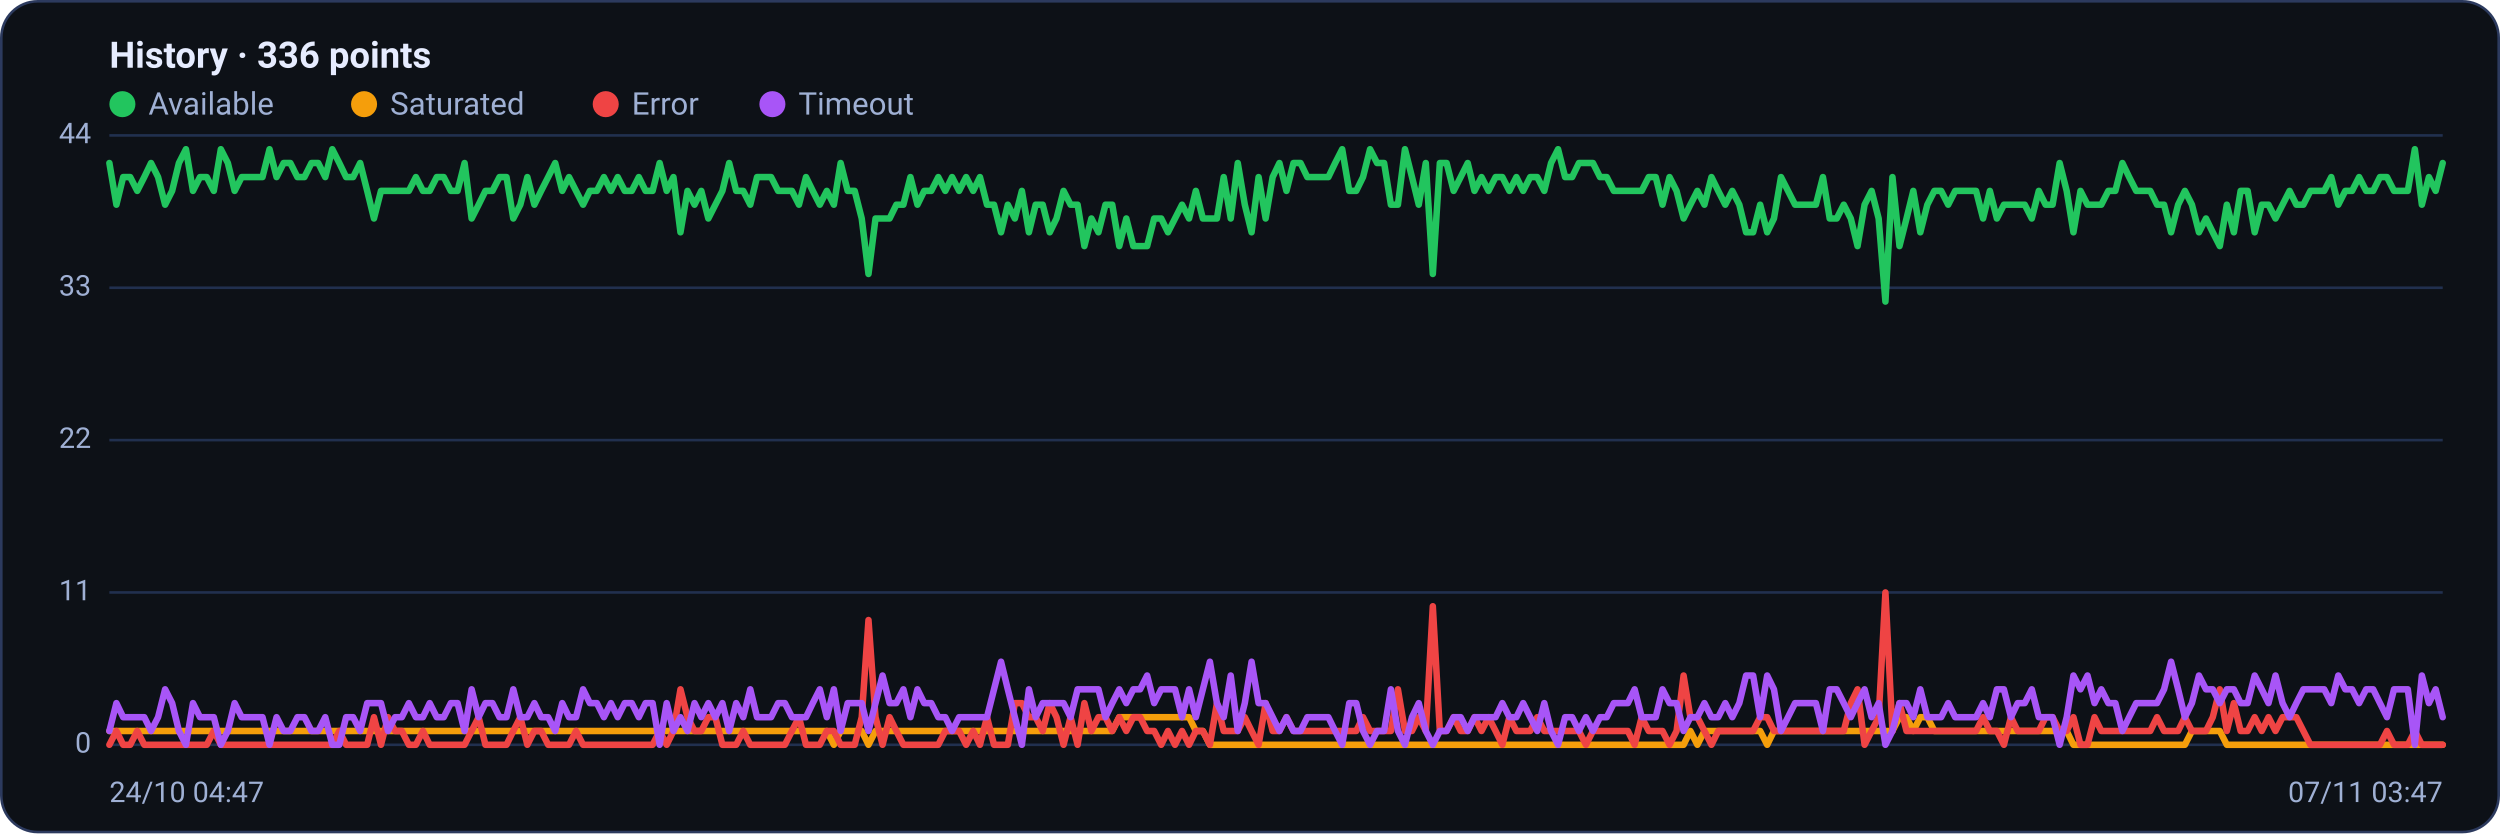
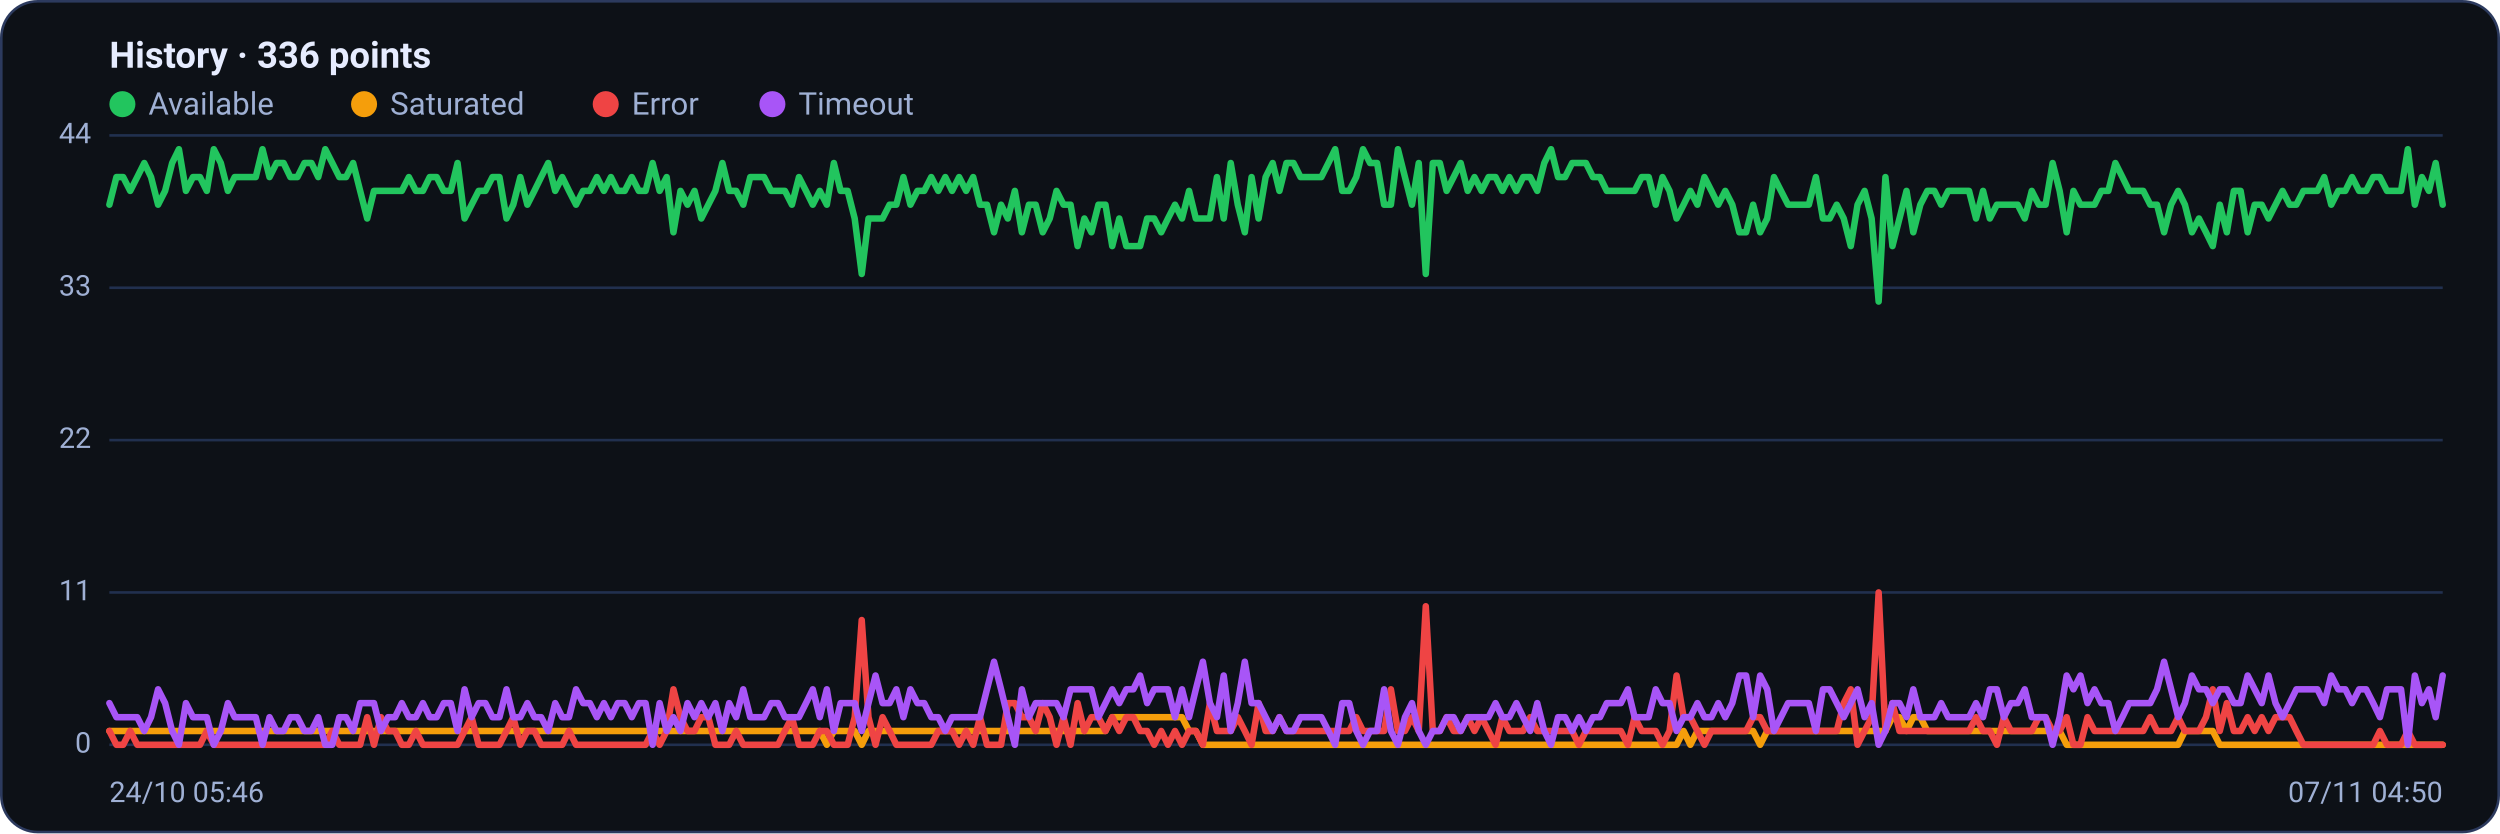
<svg xmlns="http://www.w3.org/2000/svg" viewBox="0 0 960 320" width="960" height="320" font-family="Segoe UI, system-ui, -apple-system, Roboto, Helvetica, Arial, sans-serif" role="img" aria-label="Availability history per region">
  <rect x="0.5" y="0.5" width="959" height="319" rx="14" fill="#0d1117" stroke="#2c3a5e" />
  <text x="42" y="26" font-size="14" font-weight="600" fill="#e6ecff">History · 336 points</text>
  <circle cx="47" cy="40" r="5" fill="#22c55e" />
  <text x="57" y="44" font-size="12" fill="#9fb0d4">Available</text>
  <circle cx="139.8" cy="40" r="5" fill="#f59e0b" />
  <text x="149.8" y="44" font-size="12" fill="#9fb0d4">Saturated</text>
  <circle cx="232.6" cy="40" r="5" fill="#ef4444" />
  <text x="242.6" y="44" font-size="12" fill="#9fb0d4">Error</text>
  <circle cx="296.6" cy="40" r="5" fill="#a855f7" />
  <text x="306.6" y="44" font-size="12" fill="#9fb0d4">Timeout</text>
  <line x1="42" y1="286.0" x2="938" y2="286.0" stroke="#21304f" stroke-width="1" />
  <text x="35" y="289.0" text-anchor="end" font-size="11" fill="#9fb0d4">0</text>
  <line x1="42" y1="227.5" x2="938" y2="227.5" stroke="#21304f" stroke-width="1" />
  <text x="35" y="230.5" text-anchor="end" font-size="11" fill="#9fb0d4">11</text>
  <line x1="42" y1="169.0" x2="938" y2="169.0" stroke="#21304f" stroke-width="1" />
  <text x="35" y="172.0" text-anchor="end" font-size="11" fill="#9fb0d4">22</text>
  <line x1="42" y1="110.5" x2="938" y2="110.5" stroke="#21304f" stroke-width="1" />
  <text x="35" y="113.5" text-anchor="end" font-size="11" fill="#9fb0d4">33</text>
  <line x1="42" y1="52.0" x2="938" y2="52.0" stroke="#21304f" stroke-width="1" />
  <text x="35" y="55.0" text-anchor="end" font-size="11" fill="#9fb0d4">44</text>
-   <polyline fill="none" stroke="#22c55e" stroke-width="2.5" stroke-linejoin="round" stroke-linecap="round" points="42.0,62.6 44.7,78.6 47.3,68.0 50.0,68.0 52.7,73.3 55.4,68.0 58.0,62.6 60.7,68.0 63.4,78.6 66.1,73.3 68.7,62.6 71.4,57.3 74.1,73.3 76.8,68.0 79.4,68.0 82.1,73.3 84.8,57.3 87.5,62.6 90.1,73.3 92.8,68.0 95.5,68.0 98.2,68.0 100.8,68.0 103.5,57.3 106.2,68.0 108.9,62.6 111.5,62.6 114.2,68.0 116.9,68.0 119.6,62.6 122.2,62.6 124.9,68.0 127.6,57.3 130.3,62.6 132.9,68.0 135.6,68.0 138.3,62.6 141.0,73.3 143.6,83.9 146.3,73.3 149.0,73.3 151.7,73.3 154.3,73.3 157.0,73.3 159.7,68.0 162.4,73.3 165.0,73.3 167.7,68.0 170.4,68.0 173.1,73.3 175.7,73.3 178.4,62.6 181.1,83.9 183.8,78.6 186.4,73.3 189.1,73.3 191.8,68.0 194.5,68.0 197.1,83.9 199.8,78.6 202.5,68.0 205.2,78.6 207.8,73.3 210.5,68.0 213.2,62.6 215.9,73.3 218.5,68.0 221.2,73.3 223.9,78.6 226.5,73.3 229.2,73.3 231.9,68.0 234.6,73.3 237.2,68.0 239.9,73.3 242.6,73.3 245.3,68.0 247.9,73.3 250.6,73.3 253.3,62.6 256.0,73.3 258.6,68.0 261.3,89.2 264.0,73.3 266.7,78.6 269.3,73.3 272.0,83.9 274.7,78.6 277.4,73.3 280.0,62.6 282.7,73.3 285.4,73.3 288.1,78.6 290.7,68.0 293.4,68.0 296.1,68.0 298.8,73.3 301.4,73.3 304.1,73.3 306.8,78.6 309.5,68.0 312.1,73.3 314.8,78.6 317.5,73.3 320.2,78.6 322.8,62.6 325.5,73.3 328.2,73.3 330.9,83.9 333.5,105.2 336.2,83.9 338.9,83.9 341.6,83.9 344.2,78.6 346.9,78.6 349.6,68.0 352.3,78.6 354.9,73.3 357.6,73.3 360.3,68.0 363.0,73.3 365.6,68.0 368.3,73.3 371.0,68.0 373.7,73.3 376.3,68.0 379.0,78.6 381.7,78.6 384.4,89.2 387.0,78.6 389.7,83.9 392.4,73.3 395.1,89.2 397.7,78.6 400.4,78.6 403.1,89.2 405.7,83.9 408.4,73.3 411.1,78.6 413.8,78.6 416.4,94.5 419.1,83.9 421.8,89.2 424.5,78.6 427.1,78.6 429.8,94.5 432.5,83.9 435.2,94.5 437.8,94.5 440.5,94.5 443.2,83.9 445.9,83.9 448.5,89.2 451.2,83.9 453.9,78.6 456.6,83.9 459.2,73.3 461.9,83.9 464.6,83.9 467.3,83.9 469.9,68.0 472.6,83.9 475.3,62.6 478.0,78.6 480.6,89.2 483.3,68.0 486.0,83.9 488.7,68.0 491.3,62.6 494.0,73.3 496.7,62.6 499.4,62.6 502.0,68.0 504.7,68.0 507.4,68.0 510.1,68.0 512.7,62.6 515.4,57.3 518.1,73.3 520.8,73.3 523.4,68.0 526.1,57.3 528.8,62.6 531.5,62.6 534.1,78.6 536.8,78.6 539.5,57.3 542.2,68.0 544.8,78.6 547.5,62.6 550.2,105.2 552.9,62.6 555.5,62.6 558.2,73.3 560.9,68.0 563.6,62.6 566.2,73.3 568.9,68.0 571.6,73.3 574.3,68.0 576.9,68.0 579.6,73.3 582.3,68.0 584.9,73.3 587.6,68.0 590.3,68.0 593.0,73.3 595.6,62.6 598.3,57.3 601.0,68.0 603.7,68.0 606.3,62.6 609.0,62.6 611.7,62.6 614.4,68.0 617.0,68.0 619.7,73.3 622.4,73.3 625.1,73.3 627.7,73.3 630.4,73.3 633.1,68.0 635.8,68.0 638.4,78.6 641.1,68.0 643.8,73.3 646.5,83.9 649.1,78.6 651.8,73.3 654.5,78.6 657.2,68.0 659.8,73.3 662.5,78.6 665.2,73.3 667.9,78.6 670.5,89.2 673.2,89.2 675.9,78.6 678.6,89.2 681.2,83.9 683.9,68.0 686.6,73.3 689.3,78.6 691.9,78.6 694.6,78.6 697.3,78.6 700.0,68.0 702.6,83.9 705.3,83.9 708.0,78.6 710.7,83.9 713.3,94.5 716.0,78.6 718.7,73.3 721.4,83.9 724.0,115.8 726.7,68.0 729.4,94.5 732.1,83.9 734.7,73.3 737.4,89.2 740.1,78.6 742.8,73.3 745.4,73.3 748.1,78.6 750.8,73.3 753.5,73.3 756.1,73.3 758.8,73.3 761.5,83.9 764.1,73.3 766.8,83.9 769.5,78.6 772.2,78.6 774.8,78.6 777.5,78.6 780.2,83.9 782.9,73.3 785.5,78.6 788.2,78.6 790.9,62.6 793.6,73.3 796.2,89.2 798.9,73.3 801.6,78.6 804.3,78.6 806.9,78.6 809.6,73.3 812.3,73.3 815.0,62.6 817.6,68.0 820.3,73.3 823.0,73.3 825.7,73.3 828.3,78.6 831.0,78.6 833.7,89.2 836.4,78.6 839.0,73.3 841.7,78.6 844.4,89.2 847.1,83.9 849.7,89.2 852.4,94.5 855.1,78.6 857.8,89.2 860.4,73.3 863.1,73.3 865.8,89.2 868.5,78.6 871.1,78.6 873.8,83.9 876.5,78.6 879.2,73.3 881.8,78.6 884.5,78.6 887.2,73.3 889.9,73.3 892.5,73.3 895.2,68.0 897.9,78.6 900.6,73.3 903.2,73.3 905.9,68.0 908.6,73.3 911.3,73.3 913.9,68.0 916.6,68.0 919.3,73.3 922.0,73.3 924.6,73.3 927.3,57.3 930.0,78.6 932.7,68.0 935.3,73.3 938.0,62.6" />
-   <polyline fill="none" stroke="#f59e0b" stroke-width="2.5" stroke-linejoin="round" stroke-linecap="round" points="42.0,280.7 44.7,280.7 47.3,280.7 50.0,280.7 52.7,280.7 55.4,280.7 58.0,280.7 60.7,280.7 63.4,280.7 66.1,280.7 68.7,280.7 71.4,280.7 74.1,280.7 76.8,280.7 79.4,280.7 82.1,280.7 84.8,280.7 87.5,280.7 90.1,280.7 92.8,280.7 95.5,280.7 98.2,280.7 100.8,280.7 103.5,280.7 106.2,280.7 108.9,280.7 111.5,280.7 114.2,280.7 116.9,280.7 119.6,280.7 122.2,280.7 124.9,280.7 127.6,280.7 130.3,280.7 132.9,280.7 135.6,280.7 138.3,280.7 141.0,280.7 143.6,280.7 146.3,280.7 149.0,280.7 151.7,280.7 154.3,280.7 157.0,280.7 159.7,280.7 162.4,280.7 165.0,280.7 167.7,280.7 170.4,280.7 173.1,280.7 175.7,280.7 178.4,280.7 181.1,280.7 183.8,280.7 186.4,280.7 189.1,280.7 191.8,280.7 194.5,280.7 197.1,280.7 199.8,280.7 202.5,280.7 205.2,280.7 207.8,280.7 210.5,280.7 213.2,280.7 215.9,280.7 218.5,280.7 221.2,280.7 223.9,280.7 226.5,280.7 229.2,280.7 231.9,280.7 234.6,280.7 237.2,280.7 239.9,280.7 242.6,280.7 245.3,280.7 247.9,280.7 250.6,280.7 253.3,280.7 256.0,280.7 258.6,280.7 261.3,280.7 264.0,280.7 266.7,280.7 269.3,280.7 272.0,280.7 274.7,280.7 277.4,280.7 280.0,280.7 282.7,280.7 285.4,280.7 288.1,280.7 290.7,280.7 293.4,280.7 296.1,280.7 298.8,280.7 301.4,280.7 304.1,280.7 306.8,280.7 309.5,280.7 312.1,280.7 314.8,280.7 317.5,280.7 320.2,286.0 322.8,280.7 325.5,280.7 328.2,280.7 330.9,280.7 333.5,286.0 336.2,280.7 338.9,280.7 341.6,280.7 344.2,280.7 346.9,280.7 349.6,280.7 352.3,280.7 354.9,280.7 357.6,280.7 360.3,280.7 363.0,280.7 365.6,280.7 368.3,280.7 371.0,280.7 373.7,280.7 376.3,280.7 379.0,280.7 381.7,280.7 384.4,280.7 387.0,280.7 389.7,280.7 392.4,280.7 395.1,280.7 397.7,280.7 400.4,280.7 403.1,280.7 405.7,280.7 408.4,280.7 411.1,280.7 413.8,280.7 416.4,280.7 419.1,280.7 421.8,280.7 424.5,280.7 427.1,280.7 429.8,275.4 432.5,275.4 435.2,275.4 437.8,275.4 440.5,275.4 443.2,275.4 445.9,275.4 448.5,275.4 451.2,275.4 453.9,275.4 456.6,275.4 459.2,280.7 461.9,280.7 464.6,286.0 467.3,286.0 469.9,286.0 472.6,286.0 475.3,286.0 478.0,286.0 480.6,286.0 483.3,286.0 486.0,286.0 488.7,286.0 491.3,286.0 494.0,286.0 496.7,286.0 499.4,286.0 502.0,286.0 504.7,286.0 507.4,286.0 510.1,286.0 512.7,286.0 515.4,286.0 518.1,286.0 520.8,286.0 523.4,286.0 526.1,286.0 528.8,286.0 531.5,286.0 534.1,286.0 536.8,286.0 539.5,286.0 542.2,286.0 544.8,286.0 547.5,286.0 550.2,286.0 552.9,286.0 555.5,286.0 558.2,286.0 560.9,286.0 563.6,286.0 566.2,286.0 568.9,286.0 571.6,286.0 574.3,286.0 576.9,286.0 579.6,286.0 582.3,286.0 584.9,286.0 587.6,286.0 590.3,286.0 593.0,286.0 595.6,286.0 598.3,286.0 601.0,286.0 603.7,286.0 606.3,286.0 609.0,286.0 611.7,286.0 614.4,286.0 617.0,286.0 619.7,286.0 622.4,286.0 625.1,286.0 627.7,286.0 630.4,286.0 633.1,286.0 635.8,286.0 638.4,286.0 641.1,286.0 643.8,286.0 646.5,286.0 649.1,280.7 651.8,286.0 654.5,280.7 657.2,280.7 659.8,280.7 662.5,280.7 665.2,280.7 667.9,280.7 670.5,280.7 673.2,280.7 675.9,280.7 678.6,286.0 681.2,280.7 683.9,280.7 686.6,280.7 689.3,280.7 691.9,280.7 694.6,280.7 697.3,280.7 700.0,280.7 702.6,280.7 705.3,280.7 708.0,280.7 710.7,280.7 713.3,280.7 716.0,280.7 718.7,280.7 721.4,280.7 724.0,280.7 726.7,280.7 729.4,275.4 732.1,275.4 734.7,280.7 737.4,275.4 740.1,275.4 742.8,280.7 745.4,280.7 748.1,280.7 750.8,280.7 753.5,280.7 756.1,280.7 758.8,280.7 761.5,280.7 764.1,280.7 766.8,280.7 769.5,280.7 772.2,280.7 774.8,280.7 777.5,280.7 780.2,280.7 782.9,280.7 785.5,280.7 788.2,280.7 790.9,280.7 793.6,280.7 796.2,286.0 798.9,286.0 801.6,286.0 804.3,286.0 806.9,286.0 809.6,286.0 812.3,286.0 815.0,286.0 817.6,286.0 820.3,286.0 823.0,286.0 825.7,286.0 828.3,286.0 831.0,286.0 833.7,286.0 836.4,286.0 839.0,286.0 841.7,280.7 844.4,280.7 847.1,280.7 849.7,280.7 852.4,280.7 855.1,286.0 857.8,286.0 860.4,286.0 863.1,286.0 865.8,286.0 868.5,286.0 871.1,286.0 873.8,286.0 876.5,286.0 879.2,286.0 881.8,286.0 884.5,286.0 887.2,286.0 889.9,286.0 892.5,286.0 895.2,286.0 897.9,286.0 900.6,286.0 903.2,286.0 905.9,286.0 908.6,286.0 911.3,286.0 913.9,286.0 916.6,286.0 919.3,286.0 922.0,286.0 924.6,286.0 927.3,286.0 930.0,286.0 932.7,286.0 935.3,286.0 938.0,286.0" />
-   <polyline fill="none" stroke="#ef4444" stroke-width="2.5" stroke-linejoin="round" stroke-linecap="round" points="42.0,286.0 44.7,280.7 47.3,286.0 50.0,286.0 52.7,280.7 55.4,286.0 58.0,286.0 60.7,286.0 63.4,286.0 66.1,286.0 68.7,286.0 71.4,286.0 74.1,286.0 76.8,286.0 79.4,286.0 82.1,280.7 84.8,286.0 87.5,286.0 90.1,286.0 92.8,286.0 95.5,286.0 98.2,286.0 100.8,286.0 103.5,286.0 106.2,286.0 108.9,286.0 111.5,286.0 114.2,286.0 116.9,286.0 119.6,286.0 122.2,286.0 124.9,286.0 127.6,286.0 130.3,280.7 132.9,286.0 135.6,286.0 138.3,286.0 141.0,286.0 143.6,275.4 146.3,286.0 149.0,275.4 151.7,280.7 154.3,280.7 157.0,286.0 159.7,286.0 162.4,280.7 165.0,286.0 167.7,286.0 170.4,286.0 173.1,286.0 175.7,286.0 178.4,286.0 181.1,280.7 183.8,275.4 186.4,286.0 189.1,286.0 191.8,286.0 194.5,286.0 197.1,280.7 199.8,275.4 202.5,286.0 205.2,280.7 207.8,280.7 210.5,286.0 213.2,286.0 215.9,286.0 218.5,286.0 221.2,280.7 223.9,286.0 226.5,286.0 229.2,286.0 231.9,286.0 234.6,286.0 237.2,286.0 239.9,286.0 242.6,286.0 245.3,286.0 247.9,286.0 250.6,286.0 253.3,280.7 256.0,286.0 258.6,280.7 261.3,264.7 264.0,275.4 266.7,280.7 269.3,280.7 272.0,275.4 274.7,275.4 277.4,286.0 280.0,286.0 282.7,286.0 285.4,280.7 288.1,286.0 290.7,286.0 293.4,286.0 296.1,286.0 298.8,286.0 301.4,286.0 304.1,280.7 306.8,275.4 309.5,286.0 312.1,286.0 314.8,286.0 317.5,280.7 320.2,280.7 322.8,286.0 325.5,286.0 328.2,286.0 330.9,275.4 333.5,238.1 336.2,275.4 338.9,286.0 341.6,275.4 344.2,280.7 346.9,286.0 349.6,286.0 352.3,286.0 354.9,286.0 357.6,286.0 360.3,286.0 363.0,280.7 365.6,280.7 368.3,280.7 371.0,286.0 373.7,280.7 376.3,286.0 379.0,275.4 381.7,286.0 384.4,286.0 387.0,286.0 389.7,270.0 392.4,270.0 395.1,275.4 397.7,275.4 400.4,280.7 403.1,270.0 405.7,275.4 408.4,286.0 411.1,275.4 413.8,286.0 416.4,270.0 419.1,280.7 421.8,275.4 424.5,275.4 427.1,280.7 429.8,275.4 432.5,280.7 435.2,275.4 437.8,275.4 440.5,280.7 443.2,280.7 445.9,286.0 448.5,280.7 451.2,286.0 453.9,280.7 456.6,286.0 459.2,280.7 461.9,280.7 464.6,286.0 467.3,270.0 469.9,280.7 472.6,280.7 475.3,280.7 478.0,275.4 480.6,280.7 483.3,286.0 486.0,270.0 488.7,280.7 491.3,280.7 494.0,275.4 496.7,280.7 499.4,280.7 502.0,280.7 504.7,280.7 507.4,280.7 510.1,280.7 512.7,280.7 515.4,280.7 518.1,280.7 520.8,280.7 523.4,275.4 526.1,280.7 528.8,280.7 531.5,280.7 534.1,280.7 536.8,264.7 539.5,280.7 542.2,280.7 544.8,275.4 547.5,280.7 550.2,232.8 552.9,280.7 555.5,280.7 558.2,275.4 560.9,280.7 563.6,280.7 566.2,275.4 568.9,280.7 571.6,275.4 574.3,280.7 576.9,286.0 579.6,275.4 582.3,280.7 584.9,280.7 587.6,280.7 590.3,275.4 593.0,280.7 595.6,280.7 598.3,280.7 601.0,280.7 603.7,280.7 606.3,280.7 609.0,286.0 611.7,280.7 614.4,280.7 617.0,280.7 619.7,280.7 622.4,280.7 625.1,280.7 627.7,286.0 630.4,275.4 633.1,280.7 635.8,280.7 638.4,280.7 641.1,286.0 643.8,280.7 646.5,259.4 649.1,275.4 651.8,275.4 654.5,280.7 657.2,286.0 659.8,280.7 662.5,280.7 665.2,280.7 667.9,280.7 670.5,280.7 673.2,280.7 675.9,275.4 678.6,275.4 681.2,280.7 683.9,280.7 686.6,280.7 689.3,280.7 691.9,280.7 694.6,280.7 697.3,280.7 700.0,280.7 702.6,280.7 705.3,280.7 708.0,280.7 710.7,270.0 713.3,264.7 716.0,286.0 718.7,280.7 721.4,275.4 724.0,227.5 726.7,280.7 729.4,270.0 732.1,280.7 734.7,280.7 737.4,280.7 740.1,280.7 742.8,280.7 745.4,280.7 748.1,280.7 750.8,280.7 753.5,280.7 756.1,280.7 758.8,280.7 761.5,275.4 764.1,280.7 766.8,280.7 769.5,286.0 772.2,275.4 774.8,280.7 777.5,280.7 780.2,280.7 782.9,280.7 785.5,275.4 788.2,275.4 790.9,280.7 793.6,280.7 796.2,275.4 798.9,286.0 801.6,286.0 804.3,275.4 806.9,280.7 809.6,280.7 812.3,280.7 815.0,280.7 817.6,280.7 820.3,280.7 823.0,280.7 825.7,280.7 828.3,275.4 831.0,280.7 833.7,280.7 836.4,280.7 839.0,275.4 841.7,280.7 844.4,280.7 847.1,280.7 849.7,275.4 852.4,264.7 855.1,280.7 857.8,270.0 860.4,280.7 863.1,280.7 865.8,275.4 868.5,280.7 871.1,275.4 873.8,280.7 876.5,275.4 879.2,275.4 881.8,275.4 884.5,280.7 887.2,286.0 889.9,286.0 892.5,286.0 895.2,286.0 897.9,286.0 900.6,286.0 903.2,286.0 905.9,286.0 908.6,286.0 911.3,286.0 913.9,286.0 916.6,280.7 919.3,286.0 922.0,286.0 924.6,286.0 927.3,280.7 930.0,286.0 932.7,286.0 935.3,286.0 938.0,286.0" />
-   <polyline fill="none" stroke="#a855f7" stroke-width="2.5" stroke-linejoin="round" stroke-linecap="round" points="42.0,280.7 44.7,270.0 47.3,275.4 50.0,275.4 52.7,275.4 55.4,275.4 58.0,280.7 60.7,275.4 63.4,264.7 66.1,270.0 68.7,280.7 71.4,286.0 74.1,270.0 76.8,275.4 79.4,275.4 82.1,275.4 84.8,286.0 87.5,280.7 90.1,270.0 92.8,275.4 95.5,275.4 98.2,275.4 100.8,275.4 103.5,286.0 106.2,275.4 108.9,280.7 111.5,280.7 114.2,275.4 116.9,275.4 119.6,280.7 122.2,280.7 124.9,275.4 127.6,286.0 130.3,286.0 132.9,275.4 135.6,275.4 138.3,280.7 141.0,270.0 143.6,270.0 146.3,270.0 149.0,280.7 151.7,275.4 154.3,275.4 157.0,270.0 159.7,275.4 162.4,275.4 165.0,270.0 167.7,275.4 170.4,275.4 173.1,270.0 175.7,270.0 178.4,280.7 181.1,264.7 183.8,275.4 186.4,270.0 189.1,270.0 191.8,275.4 194.5,275.4 197.1,264.7 199.8,275.4 202.5,275.4 205.2,270.0 207.8,275.4 210.5,275.4 213.2,280.7 215.9,270.0 218.5,275.4 221.2,275.4 223.9,264.7 226.5,270.0 229.2,270.0 231.9,275.4 234.6,270.0 237.2,275.4 239.9,270.0 242.6,270.0 245.3,275.4 247.9,270.0 250.6,270.0 253.3,286.0 256.0,270.0 258.6,280.7 261.3,275.4 264.0,280.7 266.7,270.0 269.3,275.4 272.0,270.0 274.7,275.4 277.4,270.0 280.0,280.7 282.7,270.0 285.4,275.4 288.1,264.7 290.7,275.4 293.4,275.4 296.1,275.4 298.8,270.0 301.4,270.0 304.1,275.4 306.8,275.4 309.5,275.4 312.1,270.0 314.8,264.7 317.5,275.4 320.2,264.7 322.8,280.7 325.5,270.0 328.2,270.0 330.9,270.0 333.5,280.7 336.2,270.0 338.9,259.4 341.6,270.0 344.2,270.0 346.9,264.7 349.6,275.4 352.3,264.7 354.9,270.0 357.6,270.0 360.3,275.4 363.0,275.4 365.6,280.7 368.3,275.4 371.0,275.4 373.7,275.4 376.3,275.4 379.0,275.4 381.7,264.7 384.4,254.1 387.0,264.7 389.7,275.4 392.4,286.0 395.1,264.7 397.7,275.4 400.4,270.0 403.1,270.0 405.7,270.0 408.4,270.0 411.1,275.4 413.8,264.7 416.4,264.7 419.1,264.7 421.8,264.7 424.5,275.4 427.1,270.0 429.8,264.7 432.5,270.0 435.2,264.7 437.8,264.7 440.5,259.4 443.2,270.0 445.9,264.7 448.5,264.7 451.2,264.7 453.9,275.4 456.6,264.7 459.2,275.4 461.9,264.7 464.6,254.1 467.3,270.0 469.9,275.4 472.6,259.4 475.3,280.7 478.0,270.0 480.6,254.1 483.3,270.0 486.0,270.0 488.7,275.4 491.3,280.7 494.0,275.4 496.7,280.7 499.4,280.7 502.0,275.4 504.7,275.4 507.4,275.4 510.1,275.4 512.7,280.7 515.4,286.0 518.1,270.0 520.8,270.0 523.4,280.7 526.1,286.0 528.8,280.7 531.5,280.7 534.1,264.7 536.8,280.7 539.5,286.0 542.2,275.4 544.8,270.0 547.5,280.7 550.2,286.0 552.9,280.7 555.5,280.7 558.2,275.4 560.9,275.4 563.6,280.7 566.2,275.4 568.9,275.4 571.6,275.4 574.3,275.4 576.9,270.0 579.6,275.4 582.3,275.4 584.9,270.0 587.6,275.4 590.3,280.7 593.0,270.0 595.6,280.7 598.3,286.0 601.0,275.4 603.7,275.4 606.3,280.7 609.0,275.4 611.7,280.7 614.4,275.4 617.0,275.4 619.7,270.0 622.4,270.0 625.1,270.0 627.7,264.7 630.4,275.4 633.1,275.4 635.8,275.4 638.4,264.7 641.1,270.0 643.8,270.0 646.5,280.7 649.1,275.4 651.8,275.4 654.5,270.0 657.2,275.4 659.8,275.4 662.5,270.0 665.2,275.4 667.9,270.0 670.5,259.4 673.2,259.4 675.9,275.4 678.6,259.4 681.2,264.7 683.9,280.7 686.6,275.4 689.3,270.0 691.9,270.0 694.6,270.0 697.3,270.0 700.0,280.7 702.6,264.7 705.3,264.7 708.0,270.0 710.7,275.4 713.3,270.0 716.0,264.7 718.7,275.4 721.4,270.0 724.0,286.0 726.7,280.7 729.4,270.0 732.1,270.0 734.7,275.4 737.4,264.7 740.1,275.4 742.8,275.4 745.4,275.4 748.1,270.0 750.8,275.4 753.5,275.4 756.1,275.4 758.8,275.4 761.5,270.0 764.1,275.4 766.8,264.7 769.5,264.7 772.2,275.4 774.8,270.0 777.5,270.0 780.2,264.7 782.9,275.4 785.5,275.4 788.2,275.4 790.9,286.0 793.6,275.4 796.2,259.4 798.9,264.7 801.6,259.4 804.3,270.0 806.9,264.7 809.6,270.0 812.3,270.0 815.0,280.7 817.6,275.4 820.3,270.0 823.0,270.0 825.7,270.0 828.3,270.0 831.0,264.7 833.7,254.1 836.4,264.7 839.0,275.4 841.7,270.0 844.4,259.4 847.1,264.7 849.7,264.7 852.4,270.0 855.1,264.7 857.8,264.7 860.4,270.0 863.1,270.0 865.8,259.4 868.5,264.7 871.1,270.0 873.8,259.4 876.5,270.0 879.2,275.4 881.8,270.0 884.5,264.7 887.2,264.7 889.9,264.7 892.5,264.7 895.2,270.0 897.9,259.4 900.6,264.7 903.2,264.7 905.9,270.0 908.6,264.7 911.3,264.7 913.9,270.0 916.6,275.4 919.3,264.7 922.0,264.7 924.6,264.7 927.3,286.0 930.0,259.4 932.7,270.0 935.3,264.7 938.0,275.4" />
-   <text x="42" y="308" font-size="11" fill="#9fb0d4">24/10 04:47</text>
-   <text x="938" y="308" text-anchor="end" font-size="11" fill="#9fb0d4">07/11 03:47</text>
+   <polyline fill="none" stroke="#22c55e" stroke-width="2.5" stroke-linejoin="round" stroke-linecap="round" points="42.0,78.6 44.7,68.0 47.3,68.0 50.0,73.3 52.7,68.0 55.4,62.6 58.0,68.0 60.7,78.6 63.4,73.3 66.1,62.6 68.7,57.3 71.4,73.3 74.1,68.0 76.8,68.0 79.4,73.3 82.1,57.3 84.8,62.6 87.5,73.3 90.1,68.0 92.8,68.0 95.5,68.0 98.2,68.0 100.8,57.3 103.5,68.0 106.2,62.6 108.9,62.6 111.5,68.0 114.2,68.0 116.9,62.6 119.6,62.6 122.2,68.0 124.9,57.3 127.6,62.6 130.3,68.0 132.9,68.0 135.6,62.6 138.3,73.3 141.0,83.9 143.6,73.3 146.3,73.3 149.0,73.3 151.7,73.3 154.3,73.3 157.0,68.0 159.7,73.3 162.4,73.3 165.0,68.0 167.7,68.0 170.4,73.3 173.1,73.3 175.7,62.6 178.4,83.9 181.1,78.6 183.8,73.3 186.4,73.3 189.1,68.0 191.8,68.0 194.5,83.9 197.1,78.6 199.8,68.0 202.5,78.6 205.2,73.3 207.8,68.0 210.5,62.6 213.2,73.3 215.9,68.0 218.5,73.3 221.2,78.6 223.9,73.3 226.5,73.3 229.2,68.0 231.9,73.3 234.6,68.0 237.2,73.3 239.9,73.3 242.6,68.0 245.3,73.3 247.9,73.3 250.6,62.6 253.3,73.3 256.0,68.0 258.6,89.2 261.3,73.3 264.0,78.6 266.7,73.3 269.3,83.9 272.0,78.6 274.7,73.3 277.4,62.6 280.0,73.3 282.7,73.3 285.4,78.6 288.1,68.0 290.7,68.0 293.4,68.0 296.1,73.3 298.8,73.3 301.4,73.3 304.1,78.6 306.8,68.0 309.5,73.3 312.1,78.6 314.8,73.3 317.5,78.6 320.2,62.6 322.8,73.3 325.5,73.3 328.2,83.9 330.9,105.2 333.5,83.9 336.2,83.9 338.9,83.9 341.6,78.6 344.2,78.6 346.9,68.0 349.6,78.6 352.3,73.3 354.9,73.3 357.6,68.0 360.3,73.3 363.0,68.0 365.6,73.3 368.3,68.0 371.0,73.3 373.7,68.0 376.3,78.6 379.0,78.6 381.7,89.2 384.4,78.6 387.0,83.9 389.7,73.3 392.4,89.2 395.1,78.6 397.7,78.6 400.4,89.2 403.1,83.9 405.7,73.3 408.4,78.6 411.1,78.6 413.8,94.5 416.4,83.9 419.1,89.2 421.8,78.6 424.5,78.6 427.1,94.5 429.8,83.9 432.5,94.5 435.2,94.5 437.8,94.5 440.5,83.9 443.2,83.9 445.9,89.2 448.5,83.9 451.2,78.6 453.9,83.9 456.6,73.3 459.2,83.9 461.9,83.9 464.6,83.9 467.3,68.0 469.9,83.9 472.6,62.6 475.3,78.6 478.0,89.2 480.6,68.0 483.3,83.9 486.0,68.0 488.7,62.6 491.3,73.3 494.0,62.6 496.7,62.6 499.4,68.0 502.0,68.0 504.7,68.0 507.4,68.0 510.1,62.6 512.7,57.3 515.4,73.3 518.1,73.3 520.8,68.0 523.4,57.3 526.1,62.6 528.8,62.6 531.5,78.6 534.1,78.6 536.8,57.3 539.5,68.0 542.2,78.6 544.8,62.6 547.5,105.2 550.2,62.6 552.9,62.6 555.5,73.3 558.2,68.0 560.9,62.6 563.6,73.3 566.2,68.0 568.9,73.3 571.6,68.0 574.3,68.0 576.9,73.3 579.6,68.0 582.3,73.3 584.9,68.0 587.6,68.0 590.3,73.3 593.0,62.6 595.6,57.3 598.3,68.0 601.0,68.0 603.7,62.6 606.3,62.6 609.0,62.6 611.7,68.0 614.4,68.0 617.0,73.3 619.7,73.3 622.4,73.3 625.1,73.3 627.7,73.3 630.4,68.0 633.1,68.0 635.8,78.6 638.4,68.0 641.1,73.3 643.8,83.9 646.5,78.6 649.1,73.3 651.8,78.6 654.5,68.0 657.2,73.3 659.8,78.6 662.5,73.3 665.2,78.6 667.9,89.2 670.5,89.2 673.2,78.6 675.9,89.2 678.6,83.9 681.2,68.0 683.9,73.3 686.6,78.6 689.3,78.6 691.9,78.6 694.6,78.6 697.3,68.0 700.0,83.9 702.6,83.9 705.3,78.6 708.0,83.9 710.7,94.5 713.3,78.6 716.0,73.3 718.7,83.9 721.4,115.8 724.0,68.0 726.7,94.5 729.4,83.9 732.1,73.3 734.7,89.2 737.4,78.6 740.1,73.3 742.8,73.3 745.4,78.6 748.1,73.3 750.8,73.3 753.5,73.3 756.1,73.3 758.8,83.9 761.5,73.3 764.1,83.9 766.8,78.6 769.5,78.6 772.2,78.6 774.8,78.6 777.5,83.9 780.2,73.3 782.9,78.6 785.5,78.6 788.2,62.6 790.9,73.3 793.6,89.2 796.2,73.3 798.9,78.6 801.6,78.6 804.3,78.6 806.9,73.3 809.6,73.3 812.3,62.6 815.0,68.0 817.6,73.3 820.3,73.3 823.0,73.3 825.7,78.6 828.3,78.6 831.0,89.2 833.7,78.6 836.4,73.3 839.0,78.6 841.7,89.2 844.4,83.9 847.1,89.2 849.7,94.5 852.4,78.6 855.1,89.2 857.8,73.3 860.4,73.3 863.1,89.2 865.8,78.6 868.5,78.6 871.1,83.9 873.8,78.6 876.5,73.3 879.2,78.6 881.8,78.6 884.5,73.3 887.2,73.3 889.9,73.3 892.5,68.0 895.2,78.6 897.9,73.3 900.6,73.3 903.2,68.0 905.9,73.3 908.6,73.3 911.3,68.0 913.9,68.0 916.6,73.3 919.3,73.3 922.0,73.3 924.6,57.3 927.3,78.6 930.0,68.0 932.7,73.3 935.3,62.6 938.0,78.6" />
+   <polyline fill="none" stroke="#f59e0b" stroke-width="2.5" stroke-linejoin="round" stroke-linecap="round" points="42.0,280.7 44.7,280.7 47.3,280.7 50.0,280.7 52.7,280.7 55.4,280.7 58.0,280.7 60.7,280.7 63.4,280.7 66.1,280.7 68.7,280.7 71.4,280.7 74.1,280.7 76.8,280.7 79.4,280.7 82.1,280.7 84.8,280.7 87.5,280.7 90.1,280.7 92.8,280.7 95.5,280.7 98.2,280.7 100.8,280.7 103.5,280.7 106.2,280.7 108.9,280.7 111.5,280.7 114.2,280.7 116.9,280.7 119.6,280.7 122.2,280.7 124.9,280.7 127.6,280.7 130.3,280.7 132.9,280.7 135.6,280.7 138.3,280.7 141.0,280.7 143.6,280.7 146.3,280.7 149.0,280.7 151.7,280.7 154.3,280.7 157.0,280.7 159.7,280.7 162.4,280.7 165.0,280.7 167.7,280.7 170.4,280.7 173.1,280.7 175.7,280.7 178.4,280.7 181.1,280.7 183.8,280.7 186.4,280.7 189.1,280.7 191.8,280.7 194.5,280.7 197.1,280.7 199.8,280.7 202.5,280.7 205.2,280.7 207.8,280.7 210.5,280.7 213.2,280.7 215.9,280.7 218.5,280.7 221.2,280.7 223.9,280.7 226.5,280.7 229.2,280.7 231.9,280.7 234.6,280.7 237.2,280.7 239.9,280.7 242.6,280.7 245.3,280.7 247.9,280.7 250.6,280.7 253.3,280.7 256.0,280.7 258.6,280.7 261.3,280.7 264.0,280.7 266.7,280.7 269.3,280.7 272.0,280.7 274.7,280.7 277.4,280.7 280.0,280.7 282.7,280.7 285.4,280.7 288.1,280.7 290.7,280.7 293.4,280.7 296.1,280.7 298.8,280.7 301.4,280.7 304.1,280.7 306.8,280.7 309.5,280.7 312.1,280.7 314.8,280.7 317.5,286.0 320.2,280.7 322.8,280.7 325.5,280.7 328.2,280.7 330.9,286.0 333.5,280.7 336.2,280.7 338.9,280.7 341.6,280.7 344.2,280.7 346.9,280.7 349.6,280.7 352.3,280.7 354.9,280.7 357.6,280.7 360.3,280.7 363.0,280.7 365.6,280.7 368.3,280.7 371.0,280.7 373.7,280.7 376.3,280.7 379.0,280.7 381.7,280.7 384.4,280.7 387.0,280.7 389.7,280.7 392.4,280.7 395.1,280.7 397.7,280.7 400.4,280.7 403.1,280.7 405.7,280.7 408.4,280.7 411.1,280.7 413.8,280.7 416.4,280.7 419.1,280.7 421.8,280.7 424.5,280.7 427.1,275.4 429.8,275.4 432.5,275.4 435.2,275.4 437.8,275.4 440.5,275.4 443.2,275.4 445.9,275.4 448.5,275.4 451.2,275.4 453.9,275.4 456.6,280.7 459.2,280.7 461.9,286.0 464.6,286.0 467.3,286.0 469.9,286.0 472.6,286.0 475.3,286.0 478.0,286.0 480.6,286.0 483.3,286.0 486.0,286.0 488.7,286.0 491.3,286.0 494.0,286.0 496.7,286.0 499.4,286.0 502.0,286.0 504.7,286.0 507.4,286.0 510.1,286.0 512.7,286.0 515.4,286.0 518.1,286.0 520.8,286.0 523.4,286.0 526.1,286.0 528.8,286.0 531.5,286.0 534.1,286.0 536.8,286.0 539.5,286.0 542.2,286.0 544.8,286.0 547.5,286.0 550.2,286.0 552.9,286.0 555.5,286.0 558.2,286.0 560.9,286.0 563.6,286.0 566.2,286.0 568.9,286.0 571.6,286.0 574.3,286.0 576.9,286.0 579.6,286.0 582.3,286.0 584.9,286.0 587.6,286.0 590.3,286.0 593.0,286.0 595.6,286.0 598.3,286.0 601.0,286.0 603.7,286.0 606.3,286.0 609.0,286.0 611.7,286.0 614.4,286.0 617.0,286.0 619.7,286.0 622.4,286.0 625.1,286.0 627.7,286.0 630.4,286.0 633.1,286.0 635.8,286.0 638.4,286.0 641.1,286.0 643.8,286.0 646.5,280.7 649.1,286.0 651.8,280.7 654.5,280.7 657.2,280.7 659.8,280.7 662.5,280.7 665.2,280.7 667.9,280.7 670.5,280.7 673.2,280.7 675.9,286.0 678.6,280.7 681.2,280.7 683.9,280.7 686.6,280.7 689.3,280.7 691.9,280.7 694.6,280.7 697.3,280.7 700.0,280.7 702.6,280.7 705.3,280.7 708.0,280.7 710.7,280.7 713.3,280.7 716.0,280.7 718.7,280.7 721.4,280.7 724.0,280.7 726.7,275.4 729.4,275.4 732.1,280.7 734.7,275.4 737.4,275.4 740.1,280.7 742.8,280.7 745.4,280.7 748.1,280.7 750.8,280.7 753.5,280.7 756.1,280.7 758.8,280.7 761.5,280.7 764.1,280.7 766.8,280.7 769.5,280.7 772.2,280.7 774.8,280.7 777.5,280.7 780.2,280.7 782.9,280.7 785.5,280.7 788.2,280.7 790.9,280.7 793.6,286.0 796.2,286.0 798.9,286.0 801.6,286.0 804.3,286.0 806.9,286.0 809.6,286.0 812.3,286.0 815.0,286.0 817.6,286.0 820.3,286.0 823.0,286.0 825.7,286.0 828.3,286.0 831.0,286.0 833.7,286.0 836.4,286.0 839.0,280.7 841.7,280.7 844.4,280.7 847.1,280.7 849.7,280.7 852.4,286.0 855.1,286.0 857.8,286.0 860.4,286.0 863.1,286.0 865.8,286.0 868.5,286.0 871.1,286.0 873.8,286.0 876.5,286.0 879.2,286.0 881.8,286.0 884.5,286.0 887.2,286.0 889.9,286.0 892.5,286.0 895.2,286.0 897.9,286.0 900.6,286.0 903.2,286.0 905.9,286.0 908.6,286.0 911.3,286.0 913.9,286.0 916.6,286.0 919.3,286.0 922.0,286.0 924.6,286.0 927.3,286.0 930.0,286.0 932.7,286.0 935.3,286.0 938.0,286.0" />
+   <polyline fill="none" stroke="#ef4444" stroke-width="2.5" stroke-linejoin="round" stroke-linecap="round" points="42.0,280.7 44.7,286.0 47.3,286.0 50.0,280.7 52.7,286.0 55.4,286.0 58.0,286.0 60.7,286.0 63.4,286.0 66.1,286.0 68.7,286.0 71.4,286.0 74.1,286.0 76.8,286.0 79.4,280.7 82.1,286.0 84.8,286.0 87.5,286.0 90.1,286.0 92.8,286.0 95.5,286.0 98.2,286.0 100.8,286.0 103.5,286.0 106.2,286.0 108.9,286.0 111.5,286.0 114.2,286.0 116.9,286.0 119.6,286.0 122.2,286.0 124.9,286.0 127.6,280.7 130.3,286.0 132.9,286.0 135.6,286.0 138.3,286.0 141.0,275.4 143.6,286.0 146.3,275.4 149.0,280.7 151.7,280.7 154.3,286.0 157.0,286.0 159.7,280.7 162.4,286.0 165.0,286.0 167.7,286.0 170.4,286.0 173.1,286.0 175.7,286.0 178.4,280.7 181.1,275.4 183.8,286.0 186.4,286.0 189.1,286.0 191.8,286.0 194.5,280.7 197.1,275.4 199.8,286.0 202.5,280.7 205.2,280.7 207.8,286.0 210.5,286.0 213.2,286.0 215.9,286.0 218.5,280.7 221.2,286.0 223.9,286.0 226.5,286.0 229.2,286.0 231.9,286.0 234.6,286.0 237.2,286.0 239.9,286.0 242.6,286.0 245.3,286.0 247.9,286.0 250.6,280.7 253.3,286.0 256.0,280.7 258.6,264.7 261.3,275.4 264.0,280.7 266.7,280.7 269.3,275.4 272.0,275.4 274.7,286.0 277.4,286.0 280.0,286.0 282.7,280.7 285.4,286.0 288.1,286.0 290.7,286.0 293.4,286.0 296.1,286.0 298.8,286.0 301.4,280.7 304.1,275.4 306.8,286.0 309.5,286.0 312.1,286.0 314.8,280.7 317.5,280.7 320.2,286.0 322.8,286.0 325.5,286.0 328.2,275.4 330.9,238.1 333.5,275.4 336.2,286.0 338.9,275.4 341.6,280.7 344.2,286.0 346.9,286.0 349.6,286.0 352.3,286.0 354.9,286.0 357.6,286.0 360.3,280.7 363.0,280.7 365.6,280.7 368.3,286.0 371.0,280.7 373.7,286.0 376.3,275.4 379.0,286.0 381.7,286.0 384.4,286.0 387.0,270.0 389.7,270.0 392.4,275.4 395.1,275.4 397.7,280.7 400.4,270.0 403.1,275.4 405.7,286.0 408.4,275.4 411.1,286.0 413.8,270.0 416.4,280.7 419.1,275.4 421.8,275.4 424.5,280.7 427.1,275.4 429.8,280.7 432.5,275.4 435.2,275.4 437.8,280.7 440.5,280.7 443.2,286.0 445.9,280.7 448.5,286.0 451.2,280.7 453.9,286.0 456.6,280.7 459.2,280.7 461.9,286.0 464.6,270.0 467.3,280.7 469.9,280.7 472.6,280.7 475.3,275.4 478.0,280.7 480.6,286.0 483.3,270.0 486.0,280.7 488.7,280.7 491.3,275.4 494.0,280.7 496.7,280.7 499.4,280.7 502.0,280.7 504.7,280.7 507.4,280.7 510.1,280.7 512.7,280.7 515.4,280.7 518.1,280.7 520.8,275.4 523.4,280.7 526.1,280.7 528.8,280.7 531.5,280.7 534.1,264.7 536.8,280.7 539.5,280.7 542.2,275.4 544.8,280.7 547.5,232.8 550.2,280.7 552.9,280.7 555.5,275.4 558.2,280.7 560.9,280.7 563.6,275.4 566.2,280.7 568.9,275.4 571.6,280.7 574.3,286.0 576.9,275.4 579.6,280.7 582.3,280.7 584.9,280.7 587.6,275.4 590.3,280.7 593.0,280.7 595.6,280.7 598.3,280.7 601.0,280.7 603.7,280.7 606.3,286.0 609.0,280.7 611.7,280.7 614.4,280.7 617.0,280.7 619.7,280.7 622.4,280.7 625.1,286.0 627.7,275.4 630.4,280.7 633.1,280.7 635.8,280.7 638.4,286.0 641.1,280.7 643.8,259.4 646.5,275.4 649.1,275.4 651.8,280.7 654.5,286.0 657.2,280.7 659.8,280.7 662.5,280.7 665.2,280.7 667.9,280.7 670.5,280.7 673.2,275.4 675.9,275.4 678.6,280.7 681.2,280.7 683.9,280.7 686.6,280.7 689.3,280.7 691.9,280.7 694.6,280.7 697.3,280.7 700.0,280.7 702.6,280.7 705.3,280.7 708.0,270.0 710.7,264.7 713.3,286.0 716.0,280.7 718.7,275.4 721.4,227.5 724.0,280.7 726.7,270.0 729.4,280.7 732.1,280.7 734.7,280.7 737.4,280.7 740.1,280.7 742.8,280.7 745.4,280.7 748.1,280.7 750.8,280.7 753.5,280.7 756.1,280.7 758.8,275.4 761.5,280.7 764.1,280.7 766.8,286.0 769.5,275.4 772.2,280.7 774.8,280.7 777.5,280.7 780.2,280.7 782.9,275.4 785.5,275.4 788.2,280.7 790.9,280.7 793.6,275.4 796.2,286.0 798.9,286.0 801.6,275.4 804.3,280.7 806.9,280.7 809.6,280.7 812.3,280.7 815.0,280.7 817.6,280.7 820.3,280.7 823.0,280.7 825.7,275.4 828.3,280.7 831.0,280.7 833.7,280.7 836.4,275.4 839.0,280.7 841.7,280.7 844.4,280.7 847.1,275.4 849.7,264.7 852.4,280.7 855.1,270.0 857.8,280.7 860.4,280.7 863.1,275.4 865.8,280.7 868.5,275.4 871.1,280.7 873.8,275.4 876.5,275.4 879.2,275.4 881.8,280.7 884.5,286.0 887.2,286.0 889.9,286.0 892.5,286.0 895.2,286.0 897.9,286.0 900.6,286.0 903.2,286.0 905.9,286.0 908.6,286.0 911.3,286.0 913.9,280.7 916.6,286.0 919.3,286.0 922.0,286.0 924.6,280.7 927.3,286.0 930.0,286.0 932.7,286.0 935.3,286.0 938.0,286.0" />
+   <polyline fill="none" stroke="#a855f7" stroke-width="2.5" stroke-linejoin="round" stroke-linecap="round" points="42.0,270.0 44.7,275.4 47.3,275.4 50.0,275.4 52.7,275.4 55.4,280.7 58.0,275.4 60.7,264.7 63.4,270.0 66.1,280.7 68.7,286.0 71.4,270.0 74.1,275.4 76.8,275.4 79.4,275.4 82.1,286.0 84.8,280.7 87.5,270.0 90.1,275.4 92.8,275.4 95.5,275.4 98.2,275.4 100.8,286.0 103.5,275.4 106.2,280.7 108.9,280.7 111.5,275.4 114.2,275.4 116.9,280.7 119.6,280.7 122.2,275.4 124.9,286.0 127.6,286.0 130.3,275.4 132.9,275.4 135.6,280.7 138.3,270.0 141.0,270.0 143.6,270.0 146.3,280.7 149.0,275.4 151.7,275.4 154.3,270.0 157.0,275.4 159.7,275.4 162.4,270.0 165.0,275.4 167.7,275.4 170.4,270.0 173.1,270.0 175.7,280.7 178.4,264.7 181.1,275.4 183.8,270.0 186.4,270.0 189.1,275.4 191.8,275.4 194.5,264.7 197.1,275.4 199.8,275.4 202.5,270.0 205.2,275.4 207.8,275.4 210.5,280.7 213.2,270.0 215.9,275.4 218.5,275.4 221.2,264.7 223.9,270.0 226.5,270.0 229.2,275.4 231.9,270.0 234.6,275.4 237.2,270.0 239.9,270.0 242.6,275.4 245.3,270.0 247.9,270.0 250.6,286.0 253.3,270.0 256.0,280.7 258.6,275.4 261.3,280.7 264.0,270.0 266.7,275.4 269.3,270.0 272.0,275.4 274.7,270.0 277.4,280.7 280.0,270.0 282.7,275.4 285.4,264.7 288.1,275.4 290.7,275.4 293.4,275.4 296.1,270.0 298.8,270.0 301.4,275.4 304.1,275.4 306.8,275.4 309.5,270.0 312.1,264.7 314.8,275.4 317.5,264.7 320.2,280.7 322.8,270.0 325.5,270.0 328.2,270.0 330.9,280.7 333.5,270.0 336.2,259.4 338.9,270.0 341.6,270.0 344.2,264.7 346.9,275.4 349.6,264.7 352.3,270.0 354.9,270.0 357.6,275.4 360.3,275.4 363.0,280.7 365.6,275.4 368.3,275.4 371.0,275.4 373.7,275.4 376.3,275.4 379.0,264.7 381.7,254.1 384.4,264.7 387.0,275.4 389.7,286.0 392.4,264.7 395.1,275.4 397.7,270.0 400.4,270.0 403.1,270.0 405.7,270.0 408.4,275.4 411.1,264.7 413.8,264.7 416.4,264.7 419.1,264.7 421.8,275.4 424.5,270.0 427.1,264.7 429.8,270.0 432.5,264.7 435.2,264.7 437.8,259.4 440.5,270.0 443.2,264.7 445.9,264.7 448.5,264.7 451.2,275.4 453.9,264.7 456.6,275.4 459.2,264.7 461.9,254.1 464.6,270.0 467.3,275.4 469.9,259.4 472.6,280.7 475.3,270.0 478.0,254.1 480.6,270.0 483.3,270.0 486.0,275.4 488.7,280.7 491.3,275.4 494.0,280.7 496.7,280.7 499.4,275.4 502.0,275.4 504.7,275.4 507.4,275.4 510.1,280.7 512.7,286.0 515.4,270.0 518.1,270.0 520.8,280.7 523.4,286.0 526.1,280.7 528.8,280.7 531.5,264.7 534.1,280.7 536.8,286.0 539.5,275.4 542.2,270.0 544.8,280.7 547.5,286.0 550.2,280.7 552.9,280.7 555.5,275.4 558.2,275.4 560.9,280.7 563.6,275.4 566.2,275.4 568.9,275.4 571.6,275.4 574.3,270.0 576.9,275.4 579.6,275.4 582.3,270.0 584.9,275.4 587.6,280.7 590.3,270.0 593.0,280.7 595.6,286.0 598.3,275.4 601.0,275.4 603.7,280.7 606.3,275.4 609.0,280.7 611.7,275.4 614.4,275.4 617.0,270.0 619.7,270.0 622.4,270.0 625.1,264.7 627.7,275.4 630.4,275.4 633.1,275.4 635.8,264.7 638.4,270.0 641.1,270.0 643.8,280.7 646.5,275.4 649.1,275.4 651.8,270.0 654.5,275.4 657.2,275.4 659.8,270.0 662.5,275.4 665.2,270.0 667.9,259.4 670.5,259.4 673.2,275.4 675.9,259.4 678.6,264.7 681.2,280.7 683.9,275.4 686.6,270.0 689.3,270.0 691.9,270.0 694.6,270.0 697.3,280.7 700.0,264.7 702.6,264.7 705.3,270.0 708.0,275.4 710.7,270.0 713.3,264.7 716.0,275.4 718.7,270.0 721.4,286.0 724.0,280.7 726.7,270.0 729.4,270.0 732.1,275.4 734.7,264.7 737.4,275.4 740.1,275.4 742.8,275.4 745.4,270.0 748.1,275.4 750.8,275.4 753.5,275.4 756.1,275.4 758.8,270.0 761.5,275.4 764.1,264.7 766.8,264.7 769.5,275.4 772.2,270.0 774.8,270.0 777.5,264.7 780.2,275.4 782.9,275.4 785.5,275.4 788.2,286.0 790.9,275.4 793.6,259.4 796.2,264.7 798.9,259.4 801.6,270.0 804.3,264.7 806.9,270.0 809.6,270.0 812.3,280.7 815.0,275.4 817.6,270.0 820.3,270.0 823.0,270.0 825.7,270.0 828.3,264.7 831.0,254.1 833.7,264.7 836.4,275.4 839.0,270.0 841.7,259.4 844.4,264.7 847.1,264.7 849.7,270.0 852.4,264.7 855.1,264.7 857.8,270.0 860.4,270.0 863.1,259.4 865.8,264.7 868.5,270.0 871.1,259.4 873.8,270.0 876.5,275.4 879.2,270.0 881.8,264.7 884.5,264.7 887.2,264.7 889.9,264.7 892.5,270.0 895.2,259.4 897.9,264.7 900.6,264.7 903.2,270.0 905.9,264.7 908.6,264.7 911.3,270.0 913.9,275.4 916.6,264.7 919.3,264.7 922.0,264.7 924.6,286.0 927.3,259.4 930.0,270.0 932.7,264.7 935.3,275.4 938.0,259.4" />
+   <text x="42" y="308" font-size="11" fill="#9fb0d4">24/10 05:46</text>
+   <text x="938" y="308" text-anchor="end" font-size="11" fill="#9fb0d4">07/11 04:50</text>
</svg>
